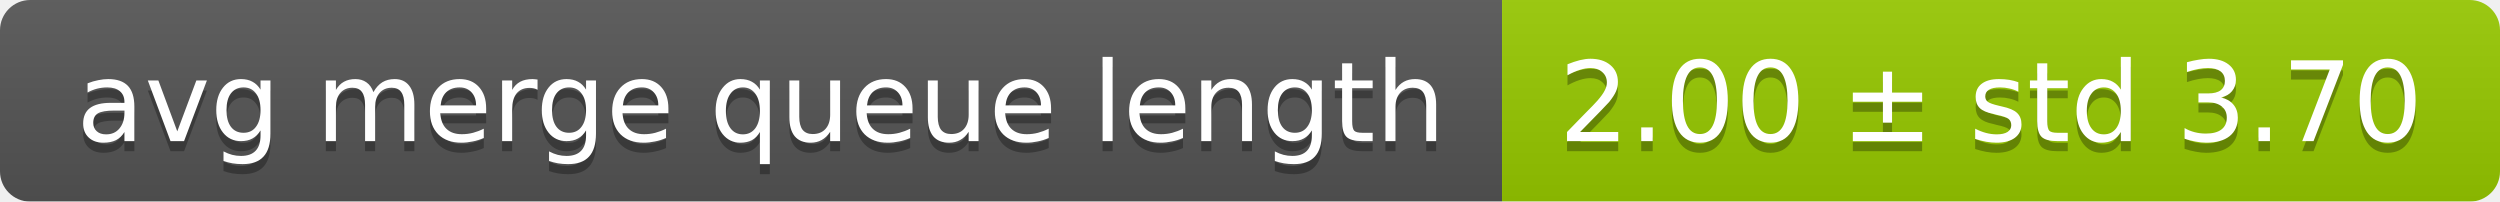
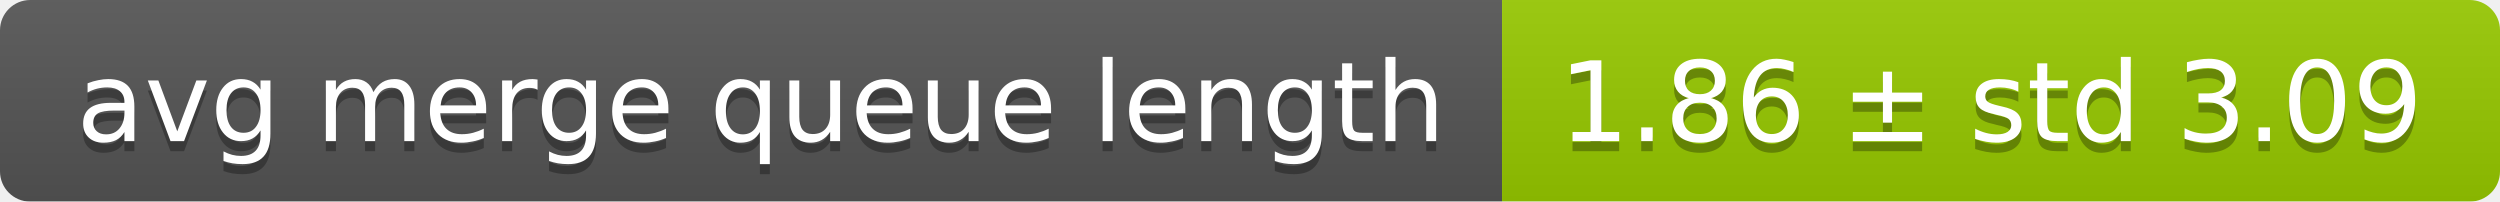
<svg xmlns="http://www.w3.org/2000/svg" width="248" height="20">
  <linearGradient id="smooth" x2="0" y2="100%">
    <stop offset="0" stop-color="#bbb" stop-opacity=".1" />
    <stop offset="1" stop-opacity=".1" />
  </linearGradient>
  <mask id="round">
    <rect width="248" height="20" rx="3" fill="#fff" />
  </mask>
  <g mask="url(#round)">
    <rect width="149" height="20" fill="#555" />
    <rect x="149" width="99" height="20" fill="#97ca00" />
    <rect width="248" height="20" fill="url(#smooth)" />
  </g>
  <g fill="#fff" text-anchor="middle" font-family="DejaVu Sans,Verdana,Geneva,sans-serif" font-size="11">
    <text x="75.5" y="15" fill="#010101" fill-opacity=".3">avg merge queue length</text>
    <text x="75.5" y="14">avg merge queue length</text>
-     <text x="197.5" y="15" fill="#010101" fill-opacity=".3">2.00 ± std 3.70</text>
-     <text x="197.5" y="14">2.00 ± std 3.70</text>
+     <text x="197.5" y="15" fill="#010101" fill-opacity=".3">1.86 ± std 3.09</text>
+     <text x="197.5" y="14">1.86 ± std 3.09</text>
  </g>
</svg>
